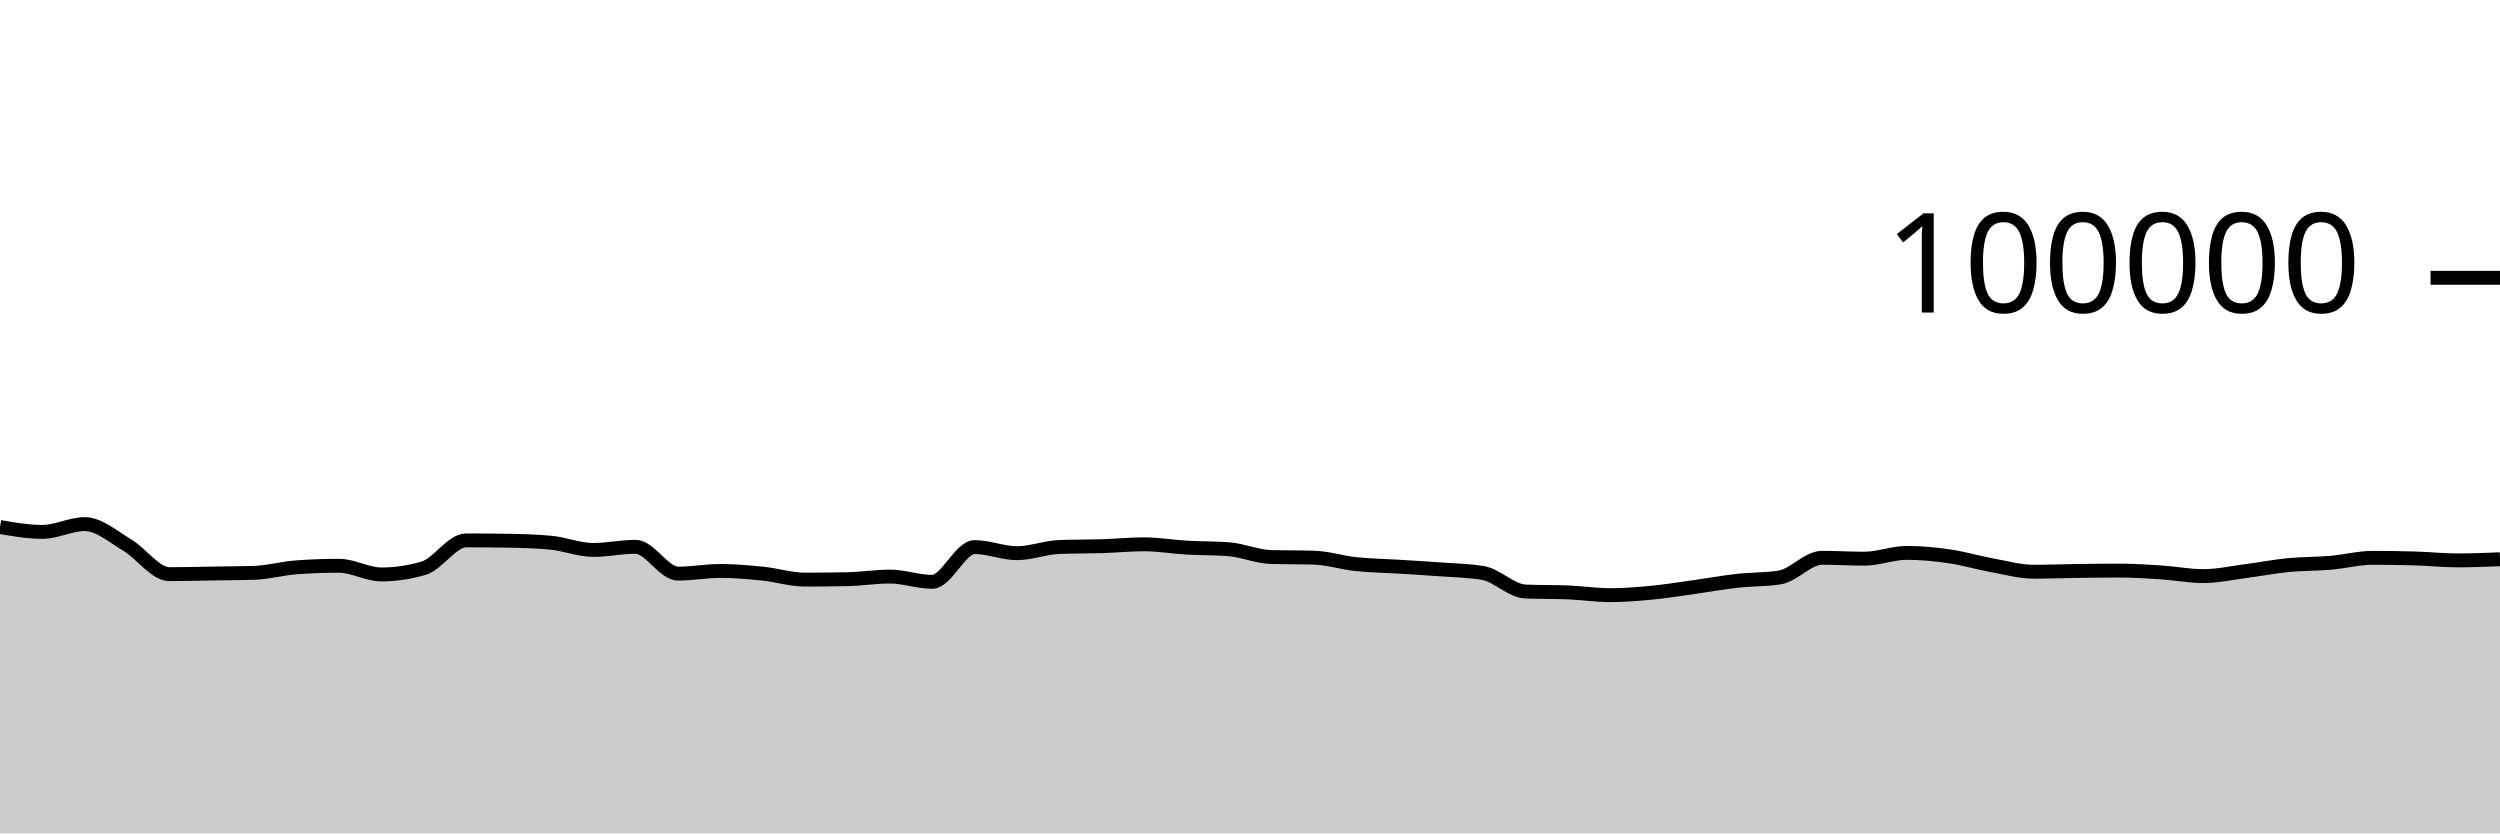
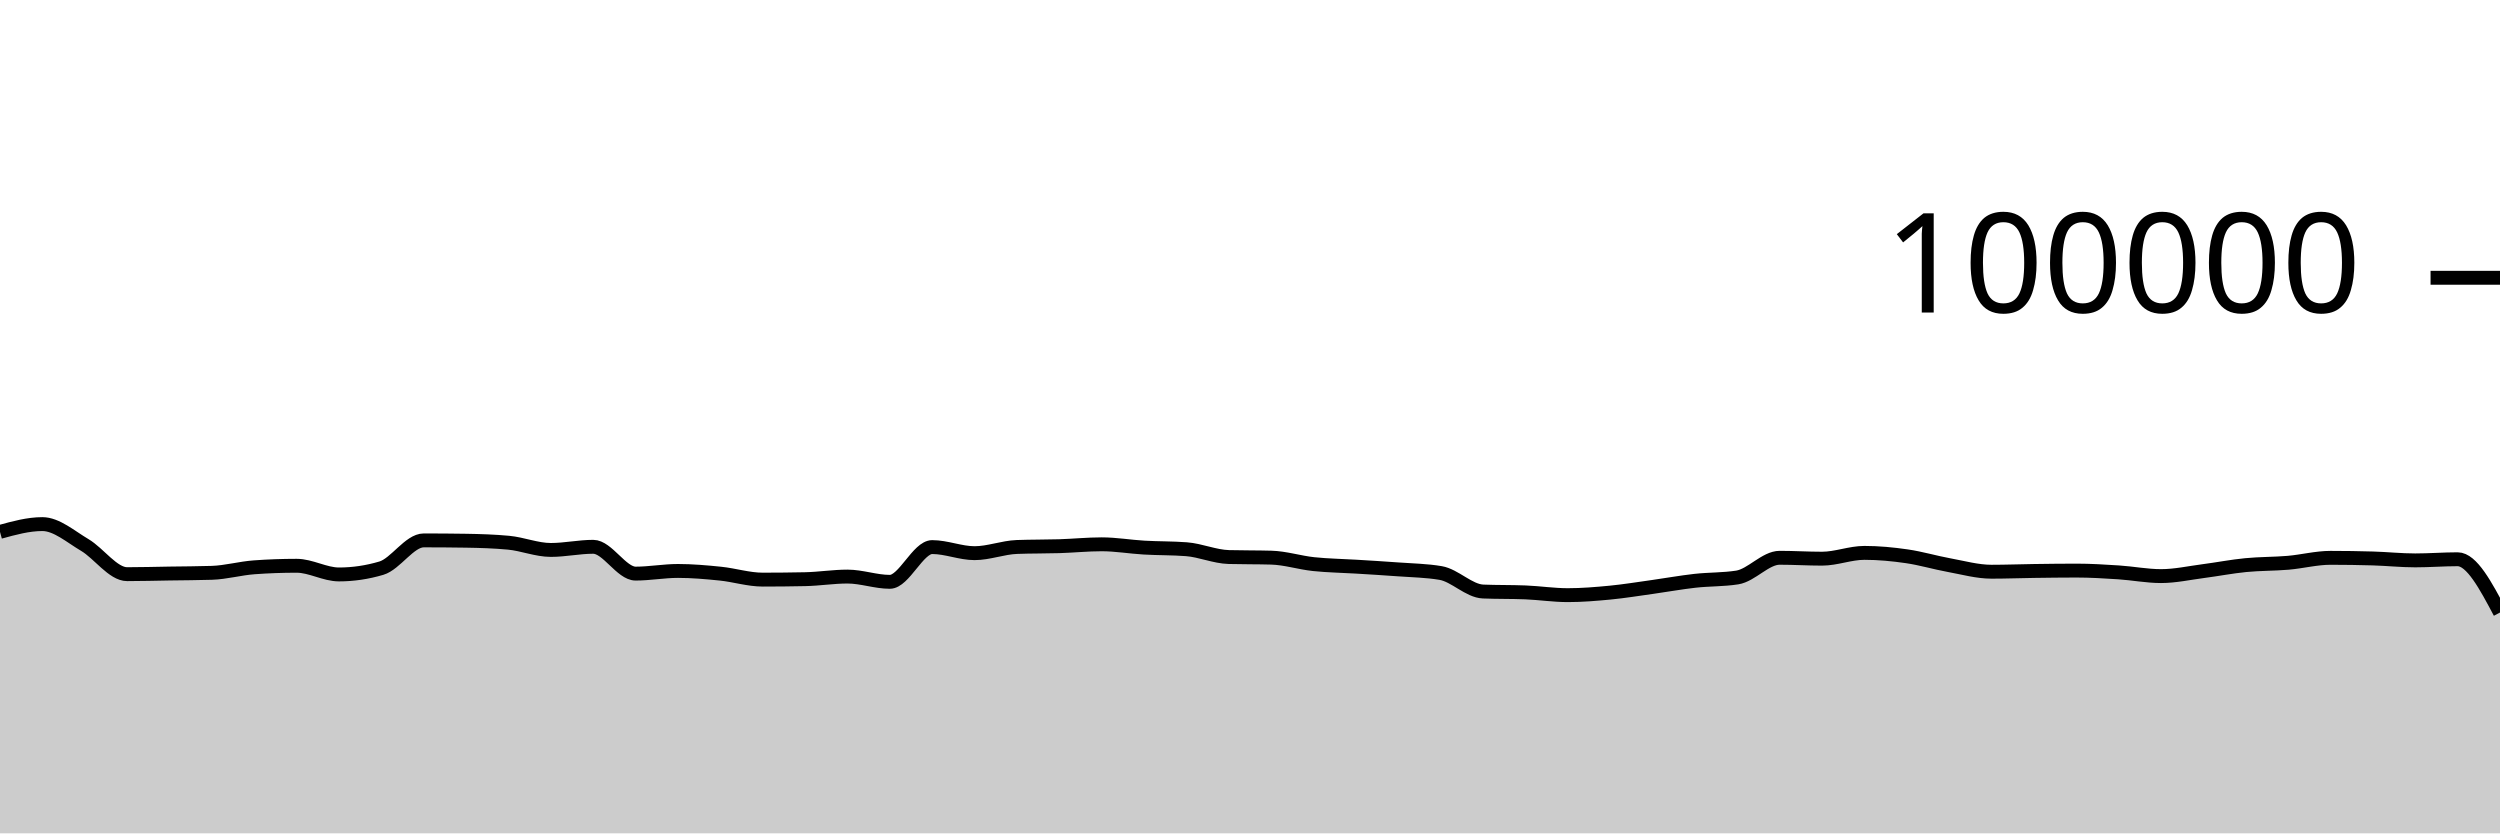
<svg xmlns="http://www.w3.org/2000/svg" viewBox="0 0 180 60">
  <g transform="translate(0,20)">
-     <path class="area" fill="rgba(0, 0, 0, 0.2)" d="M0,17.946C1.017,18.121,2.034,18.296,3.051,18.296C4.068,18.296,5.085,17.735,6.102,17.735C7.119,17.735,8.136,18.638,9.153,19.238C10.169,19.839,11.186,21.34,12.203,21.34C13.22,21.34,14.237,21.31,15.254,21.294C16.271,21.278,17.288,21.278,18.305,21.244C19.322,21.211,20.339,20.92,21.356,20.846C22.373,20.772,23.39,20.735,24.407,20.735C25.424,20.735,26.441,21.36,27.458,21.36C28.475,21.36,29.492,21.209,30.508,20.908C31.525,20.607,32.542,18.908,33.559,18.908C34.576,18.908,35.593,18.916,36.61,18.932C37.627,18.949,38.644,18.98,39.661,19.075C40.678,19.17,41.695,19.596,42.712,19.596C43.729,19.596,44.746,19.369,45.763,19.369C46.78,19.369,47.797,21.3,48.814,21.3C49.831,21.3,50.847,21.108,51.864,21.108C52.881,21.108,53.898,21.198,54.915,21.302C55.932,21.406,56.949,21.733,57.966,21.733C58.983,21.733,60,21.722,61.017,21.701C62.034,21.68,63.051,21.513,64.068,21.513C65.085,21.513,66.102,21.892,67.119,21.892C68.136,21.892,69.153,19.39,70.169,19.39C71.186,19.39,72.203,19.828,73.22,19.828C74.237,19.828,75.254,19.419,76.271,19.382C77.288,19.344,78.305,19.357,79.322,19.326C80.339,19.294,81.356,19.19,82.373,19.19C83.39,19.19,84.407,19.368,85.424,19.427C86.441,19.486,87.458,19.466,88.475,19.544C89.492,19.623,90.508,20.079,91.525,20.107C92.542,20.135,93.559,20.121,94.576,20.15C95.593,20.178,96.61,20.508,97.627,20.616C98.644,20.724,99.661,20.735,100.678,20.798C101.695,20.861,102.712,20.919,103.729,20.996C104.746,21.072,105.763,21.083,106.78,21.257C107.797,21.431,108.814,22.548,109.831,22.59C110.847,22.632,111.864,22.611,112.881,22.652C113.898,22.694,114.915,22.851,115.932,22.851C116.949,22.851,117.966,22.766,118.983,22.668C120,22.569,121.017,22.402,122.034,22.26C123.051,22.118,124.068,21.932,125.085,21.818C126.102,21.704,127.119,21.738,128.136,21.578C129.153,21.417,130.169,20.16,131.186,20.16C132.203,20.16,133.22,20.225,134.237,20.225C135.254,20.225,136.271,19.807,137.288,19.807C138.305,19.807,139.322,19.904,140.339,20.052C141.356,20.199,142.373,20.506,143.39,20.691C144.407,20.877,145.424,21.164,146.441,21.164C147.458,21.164,148.475,21.124,149.492,21.11C150.508,21.096,151.525,21.082,152.542,21.082C153.559,21.082,154.576,21.145,155.593,21.211C156.61,21.277,157.627,21.479,158.644,21.479C159.661,21.479,160.678,21.251,161.695,21.119C162.712,20.987,163.729,20.787,164.746,20.688C165.763,20.588,166.78,20.607,167.797,20.52C168.814,20.432,169.831,20.164,170.847,20.164C171.864,20.164,172.881,20.179,173.898,20.209C174.915,20.239,175.932,20.348,176.949,20.348C177.966,20.348,178.983,20.307,180,20.266L180,40C178.983,40,177.966,40,176.949,40C175.932,40,174.915,40,173.898,40C172.881,40,171.864,40,170.847,40C169.831,40,168.814,40,167.797,40C166.78,40,165.763,40,164.746,40C163.729,40,162.712,40,161.695,40C160.678,40,159.661,40,158.644,40C157.627,40,156.61,40,155.593,40C154.576,40,153.559,40,152.542,40C151.525,40,150.508,40,149.492,40C148.475,40,147.458,40,146.441,40C145.424,40,144.407,40,143.39,40C142.373,40,141.356,40,140.339,40C139.322,40,138.305,40,137.288,40C136.271,40,135.254,40,134.237,40C133.22,40,132.203,40,131.186,40C130.169,40,129.153,40,128.136,40C127.119,40,126.102,40,125.085,40C124.068,40,123.051,40,122.034,40C121.017,40,120,40,118.983,40C117.966,40,116.949,40,115.932,40C114.915,40,113.898,40,112.881,40C111.864,40,110.847,40,109.831,40C108.814,40,107.797,40,106.78,40C105.763,40,104.746,40,103.729,40C102.712,40,101.695,40,100.678,40C99.661,40,98.644,40,97.627,40C96.61,40,95.593,40,94.576,40C93.559,40,92.542,40,91.525,40C90.508,40,89.492,40,88.475,40C87.458,40,86.441,40,85.424,40C84.407,40,83.39,40,82.373,40C81.356,40,80.339,40,79.322,40C78.305,40,77.288,40,76.271,40C75.254,40,74.237,40,73.22,40C72.203,40,71.186,40,70.169,40C69.153,40,68.136,40,67.119,40C66.102,40,65.085,40,64.068,40C63.051,40,62.034,40,61.017,40C60,40,58.983,40,57.966,40C56.949,40,55.932,40,54.915,40C53.898,40,52.881,40,51.864,40C50.847,40,49.831,40,48.814,40C47.797,40,46.78,40,45.763,40C44.746,40,43.729,40,42.712,40C41.695,40,40.678,40,39.661,40C38.644,40,37.627,40,36.61,40C35.593,40,34.576,40,33.559,40C32.542,40,31.525,40,30.508,40C29.492,40,28.475,40,27.458,40C26.441,40,25.424,40,24.407,40C23.39,40,22.373,40,21.356,40C20.339,40,19.322,40,18.305,40C17.288,40,16.271,40,15.254,40C14.237,40,13.22,40,12.203,40C11.186,40,10.169,40,9.153,40C8.136,40,7.119,40,6.102,40C5.085,40,4.068,40,3.051,40C2.034,40,1.017,40,0,40Z" />
-     <path class="line" stroke="black" fill="none" d="M0,17.946C1.017,18.121,2.034,18.296,3.051,18.296C4.068,18.296,5.085,17.735,6.102,17.735C7.119,17.735,8.136,18.638,9.153,19.238C10.169,19.839,11.186,21.34,12.203,21.34C13.22,21.34,14.237,21.31,15.254,21.294C16.271,21.278,17.288,21.278,18.305,21.244C19.322,21.211,20.339,20.92,21.356,20.846C22.373,20.772,23.39,20.735,24.407,20.735C25.424,20.735,26.441,21.36,27.458,21.36C28.475,21.36,29.492,21.209,30.508,20.908C31.525,20.607,32.542,18.908,33.559,18.908C34.576,18.908,35.593,18.916,36.61,18.932C37.627,18.949,38.644,18.98,39.661,19.075C40.678,19.17,41.695,19.596,42.712,19.596C43.729,19.596,44.746,19.369,45.763,19.369C46.78,19.369,47.797,21.3,48.814,21.3C49.831,21.3,50.847,21.108,51.864,21.108C52.881,21.108,53.898,21.198,54.915,21.302C55.932,21.406,56.949,21.733,57.966,21.733C58.983,21.733,60,21.722,61.017,21.701C62.034,21.68,63.051,21.513,64.068,21.513C65.085,21.513,66.102,21.892,67.119,21.892C68.136,21.892,69.153,19.39,70.169,19.39C71.186,19.39,72.203,19.828,73.22,19.828C74.237,19.828,75.254,19.419,76.271,19.382C77.288,19.344,78.305,19.357,79.322,19.326C80.339,19.294,81.356,19.19,82.373,19.19C83.39,19.19,84.407,19.368,85.424,19.427C86.441,19.486,87.458,19.466,88.475,19.544C89.492,19.623,90.508,20.079,91.525,20.107C92.542,20.135,93.559,20.121,94.576,20.15C95.593,20.178,96.61,20.508,97.627,20.616C98.644,20.724,99.661,20.735,100.678,20.798C101.695,20.861,102.712,20.919,103.729,20.996C104.746,21.072,105.763,21.083,106.78,21.257C107.797,21.431,108.814,22.548,109.831,22.59C110.847,22.632,111.864,22.611,112.881,22.652C113.898,22.694,114.915,22.851,115.932,22.851C116.949,22.851,117.966,22.766,118.983,22.668C120,22.569,121.017,22.402,122.034,22.26C123.051,22.118,124.068,21.932,125.085,21.818C126.102,21.704,127.119,21.738,128.136,21.578C129.153,21.417,130.169,20.16,131.186,20.16C132.203,20.16,133.22,20.225,134.237,20.225C135.254,20.225,136.271,19.807,137.288,19.807C138.305,19.807,139.322,19.904,140.339,20.052C141.356,20.199,142.373,20.506,143.39,20.691C144.407,20.877,145.424,21.164,146.441,21.164C147.458,21.164,148.475,21.124,149.492,21.11C150.508,21.096,151.525,21.082,152.542,21.082C153.559,21.082,154.576,21.145,155.593,21.211C156.61,21.277,157.627,21.479,158.644,21.479C159.661,21.479,160.678,21.251,161.695,21.119C162.712,20.987,163.729,20.787,164.746,20.688C165.763,20.588,166.78,20.607,167.797,20.52C168.814,20.432,169.831,20.164,170.847,20.164C171.864,20.164,172.881,20.179,173.898,20.209C174.915,20.239,175.932,20.348,176.949,20.348C177.966,20.348,178.983,20.307,180,20.266" />
+     <path class="area" fill="rgba(0, 0, 0, 0.2)" d="M0,18.296C1.017,18.016,2.034,17.735,3.051,17.735C4.068,17.735,5.085,18.638,6.102,19.238C7.119,19.839,8.136,21.34,9.153,21.34C10.169,21.34,11.186,21.31,12.203,21.294C13.22,21.278,14.237,21.278,15.254,21.244C16.271,21.211,17.288,20.92,18.305,20.846C19.322,20.772,20.339,20.735,21.356,20.735C22.373,20.735,23.39,21.36,24.407,21.36C25.424,21.36,26.441,21.209,27.458,20.908C28.475,20.607,29.492,18.908,30.508,18.908C31.525,18.908,32.542,18.916,33.559,18.932C34.576,18.949,35.593,18.98,36.61,19.075C37.627,19.17,38.644,19.596,39.661,19.596C40.678,19.596,41.695,19.369,42.712,19.369C43.729,19.369,44.746,21.3,45.763,21.3C46.78,21.3,47.797,21.108,48.814,21.108C49.831,21.108,50.847,21.198,51.864,21.302C52.881,21.406,53.898,21.733,54.915,21.733C55.932,21.733,56.949,21.722,57.966,21.701C58.983,21.68,60,21.513,61.017,21.513C62.034,21.513,63.051,21.892,64.068,21.892C65.085,21.892,66.102,19.39,67.119,19.39C68.136,19.39,69.153,19.828,70.169,19.828C71.186,19.828,72.203,19.419,73.22,19.382C74.237,19.344,75.254,19.357,76.271,19.326C77.288,19.294,78.305,19.19,79.322,19.19C80.339,19.19,81.356,19.368,82.373,19.427C83.39,19.486,84.407,19.466,85.424,19.544C86.441,19.623,87.458,20.079,88.475,20.107C89.492,20.135,90.508,20.121,91.525,20.15C92.542,20.178,93.559,20.508,94.576,20.616C95.593,20.724,96.61,20.735,97.627,20.798C98.644,20.861,99.661,20.919,100.678,20.996C101.695,21.072,102.712,21.083,103.729,21.257C104.746,21.431,105.763,22.548,106.78,22.59C107.797,22.632,108.814,22.611,109.831,22.652C110.847,22.694,111.864,22.851,112.881,22.851C113.898,22.851,114.915,22.766,115.932,22.668C116.949,22.569,117.966,22.402,118.983,22.26C120,22.118,121.017,21.932,122.034,21.818C123.051,21.704,124.068,21.738,125.085,21.578C126.102,21.417,127.119,20.16,128.136,20.16C129.153,20.16,130.169,20.225,131.186,20.225C132.203,20.225,133.22,19.807,134.237,19.807C135.254,19.807,136.271,19.904,137.288,20.052C138.305,20.199,139.322,20.506,140.339,20.691C141.356,20.877,142.373,21.164,143.39,21.164C144.407,21.164,145.424,21.124,146.441,21.11C147.458,21.096,148.475,21.082,149.492,21.082C150.508,21.082,151.525,21.145,152.542,21.211C153.559,21.277,154.576,21.479,155.593,21.479C156.61,21.479,157.627,21.251,158.644,21.119C159.661,20.987,160.678,20.787,161.695,20.688C162.712,20.588,163.729,20.607,164.746,20.52C165.763,20.432,166.78,20.164,167.797,20.164C168.814,20.164,169.831,20.179,170.847,20.209C171.864,20.239,172.881,20.348,173.898,20.348C174.915,20.348,175.932,20.266,176.949,20.266C177.966,20.266,178.983,22.184,180,24.101L180,40C178.983,40,177.966,40,176.949,40C175.932,40,174.915,40,173.898,40C172.881,40,171.864,40,170.847,40C169.831,40,168.814,40,167.797,40C166.78,40,165.763,40,164.746,40C163.729,40,162.712,40,161.695,40C160.678,40,159.661,40,158.644,40C157.627,40,156.61,40,155.593,40C154.576,40,153.559,40,152.542,40C151.525,40,150.508,40,149.492,40C148.475,40,147.458,40,146.441,40C145.424,40,144.407,40,143.39,40C142.373,40,141.356,40,140.339,40C139.322,40,138.305,40,137.288,40C136.271,40,135.254,40,134.237,40C133.22,40,132.203,40,131.186,40C130.169,40,129.153,40,128.136,40C127.119,40,126.102,40,125.085,40C124.068,40,123.051,40,122.034,40C121.017,40,120,40,118.983,40C117.966,40,116.949,40,115.932,40C114.915,40,113.898,40,112.881,40C111.864,40,110.847,40,109.831,40C108.814,40,107.797,40,106.78,40C105.763,40,104.746,40,103.729,40C102.712,40,101.695,40,100.678,40C99.661,40,98.644,40,97.627,40C96.61,40,95.593,40,94.576,40C93.559,40,92.542,40,91.525,40C90.508,40,89.492,40,88.475,40C87.458,40,86.441,40,85.424,40C84.407,40,83.39,40,82.373,40C81.356,40,80.339,40,79.322,40C78.305,40,77.288,40,76.271,40C75.254,40,74.237,40,73.22,40C72.203,40,71.186,40,70.169,40C69.153,40,68.136,40,67.119,40C66.102,40,65.085,40,64.068,40C63.051,40,62.034,40,61.017,40C60,40,58.983,40,57.966,40C56.949,40,55.932,40,54.915,40C53.898,40,52.881,40,51.864,40C50.847,40,49.831,40,48.814,40C47.797,40,46.78,40,45.763,40C44.746,40,43.729,40,42.712,40C41.695,40,40.678,40,39.661,40C38.644,40,37.627,40,36.61,40C35.593,40,34.576,40,33.559,40C32.542,40,31.525,40,30.508,40C29.492,40,28.475,40,27.458,40C26.441,40,25.424,40,24.407,40C23.39,40,22.373,40,21.356,40C20.339,40,19.322,40,18.305,40C17.288,40,16.271,40,15.254,40C14.237,40,13.22,40,12.203,40C11.186,40,10.169,40,9.153,40C8.136,40,7.119,40,6.102,40C5.085,40,4.068,40,3.051,40C2.034,40,1.017,40,0,40Z" />
+     <path class="line" stroke="black" fill="none" d="M0,18.296C1.017,18.016,2.034,17.735,3.051,17.735C4.068,17.735,5.085,18.638,6.102,19.238C7.119,19.839,8.136,21.34,9.153,21.34C10.169,21.34,11.186,21.31,12.203,21.294C13.22,21.278,14.237,21.278,15.254,21.244C16.271,21.211,17.288,20.92,18.305,20.846C19.322,20.772,20.339,20.735,21.356,20.735C22.373,20.735,23.39,21.36,24.407,21.36C25.424,21.36,26.441,21.209,27.458,20.908C28.475,20.607,29.492,18.908,30.508,18.908C31.525,18.908,32.542,18.916,33.559,18.932C34.576,18.949,35.593,18.98,36.61,19.075C37.627,19.17,38.644,19.596,39.661,19.596C40.678,19.596,41.695,19.369,42.712,19.369C43.729,19.369,44.746,21.3,45.763,21.3C46.78,21.3,47.797,21.108,48.814,21.108C49.831,21.108,50.847,21.198,51.864,21.302C52.881,21.406,53.898,21.733,54.915,21.733C55.932,21.733,56.949,21.722,57.966,21.701C58.983,21.68,60,21.513,61.017,21.513C62.034,21.513,63.051,21.892,64.068,21.892C65.085,21.892,66.102,19.39,67.119,19.39C68.136,19.39,69.153,19.828,70.169,19.828C71.186,19.828,72.203,19.419,73.22,19.382C74.237,19.344,75.254,19.357,76.271,19.326C77.288,19.294,78.305,19.19,79.322,19.19C80.339,19.19,81.356,19.368,82.373,19.427C83.39,19.486,84.407,19.466,85.424,19.544C86.441,19.623,87.458,20.079,88.475,20.107C89.492,20.135,90.508,20.121,91.525,20.15C92.542,20.178,93.559,20.508,94.576,20.616C95.593,20.724,96.61,20.735,97.627,20.798C98.644,20.861,99.661,20.919,100.678,20.996C101.695,21.072,102.712,21.083,103.729,21.257C104.746,21.431,105.763,22.548,106.78,22.59C107.797,22.632,108.814,22.611,109.831,22.652C110.847,22.694,111.864,22.851,112.881,22.851C113.898,22.851,114.915,22.766,115.932,22.668C116.949,22.569,117.966,22.402,118.983,22.26C120,22.118,121.017,21.932,122.034,21.818C123.051,21.704,124.068,21.738,125.085,21.578C126.102,21.417,127.119,20.16,128.136,20.16C129.153,20.16,130.169,20.225,131.186,20.225C132.203,20.225,133.22,19.807,134.237,19.807C135.254,19.807,136.271,19.904,137.288,20.052C138.305,20.199,139.322,20.506,140.339,20.691C141.356,20.877,142.373,21.164,143.39,21.164C144.407,21.164,145.424,21.124,146.441,21.11C147.458,21.096,148.475,21.082,149.492,21.082C150.508,21.082,151.525,21.145,152.542,21.211C153.559,21.277,154.576,21.479,155.593,21.479C156.61,21.479,157.627,21.251,158.644,21.119C159.661,20.987,160.678,20.787,161.695,20.688C162.712,20.588,163.729,20.607,164.746,20.52C165.763,20.432,166.78,20.164,167.797,20.164C168.814,20.164,169.831,20.179,170.847,20.209C171.864,20.239,172.881,20.348,173.898,20.348C174.915,20.348,175.932,20.266,176.949,20.266C177.966,20.266,178.983,22.184,180,24.101" />
    <path class="axis-ceiling" stroke-width="1" stroke="black" fill="none" d="M175,0L180,0" />
    <text class="axis-ceiling-label" font-family="sans-serif" text-anchor="end" font-size="10px" x="170" y="2.5">100000</text>
  </g>
</svg>
